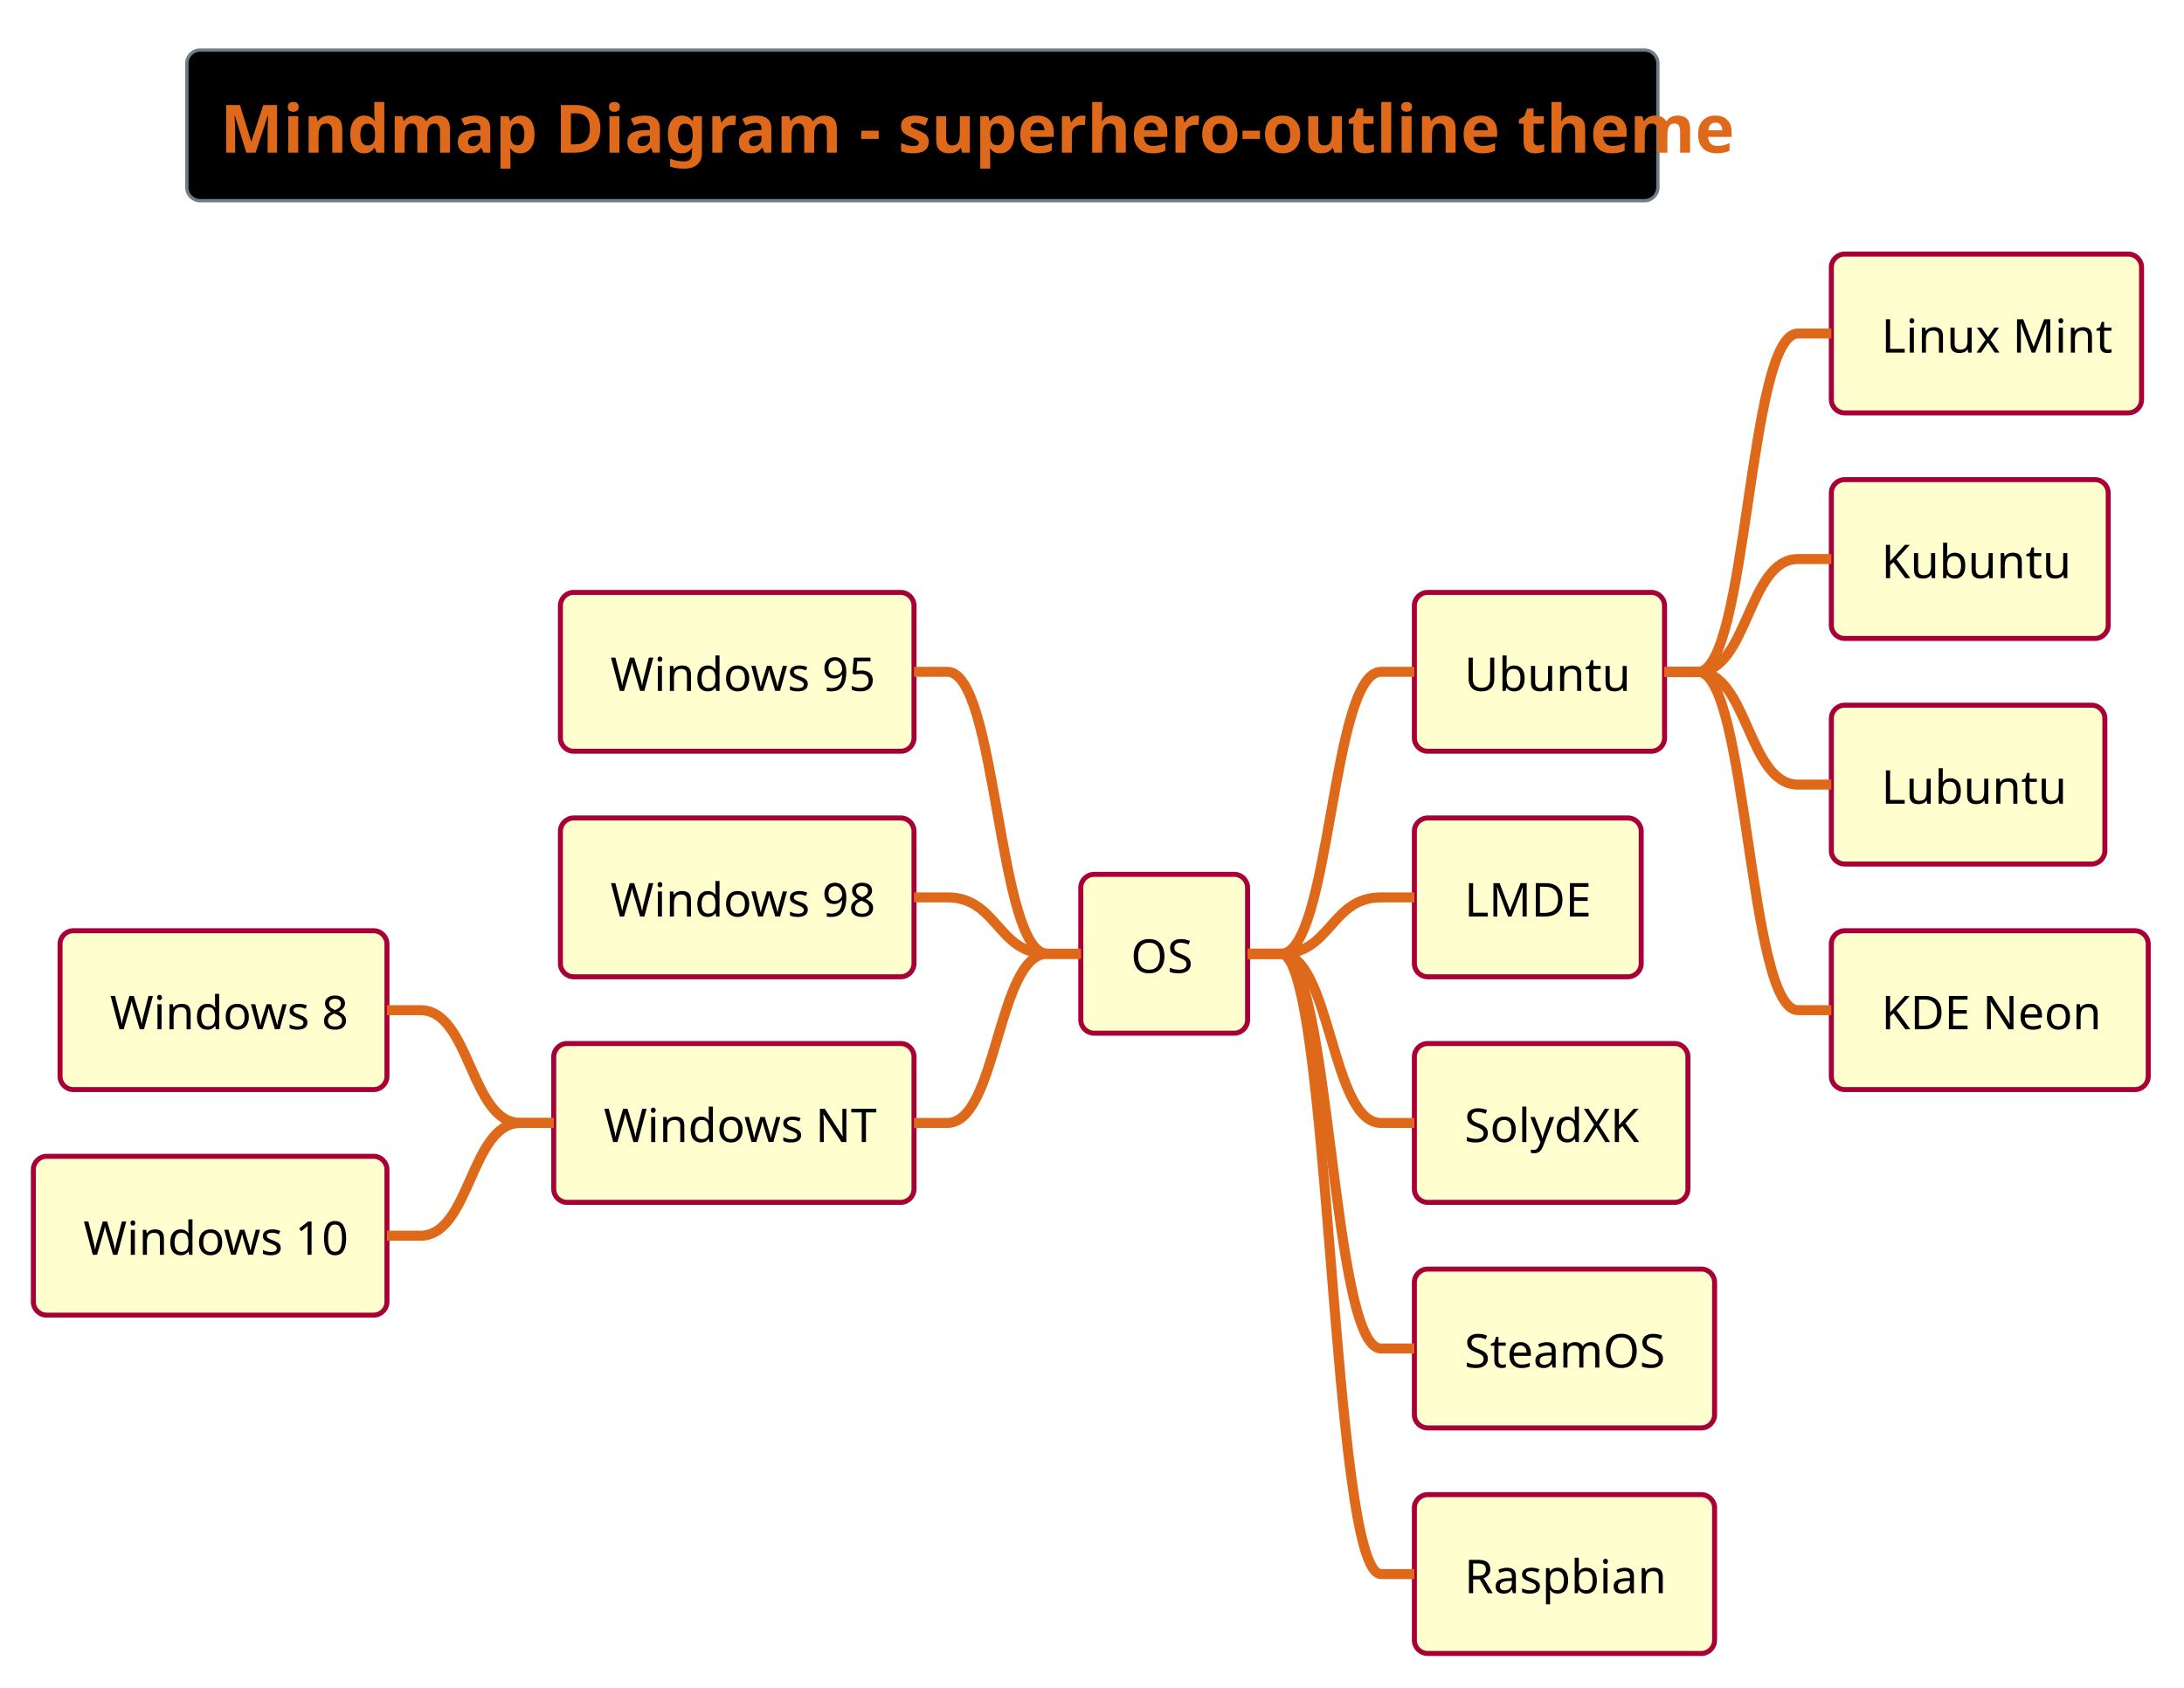
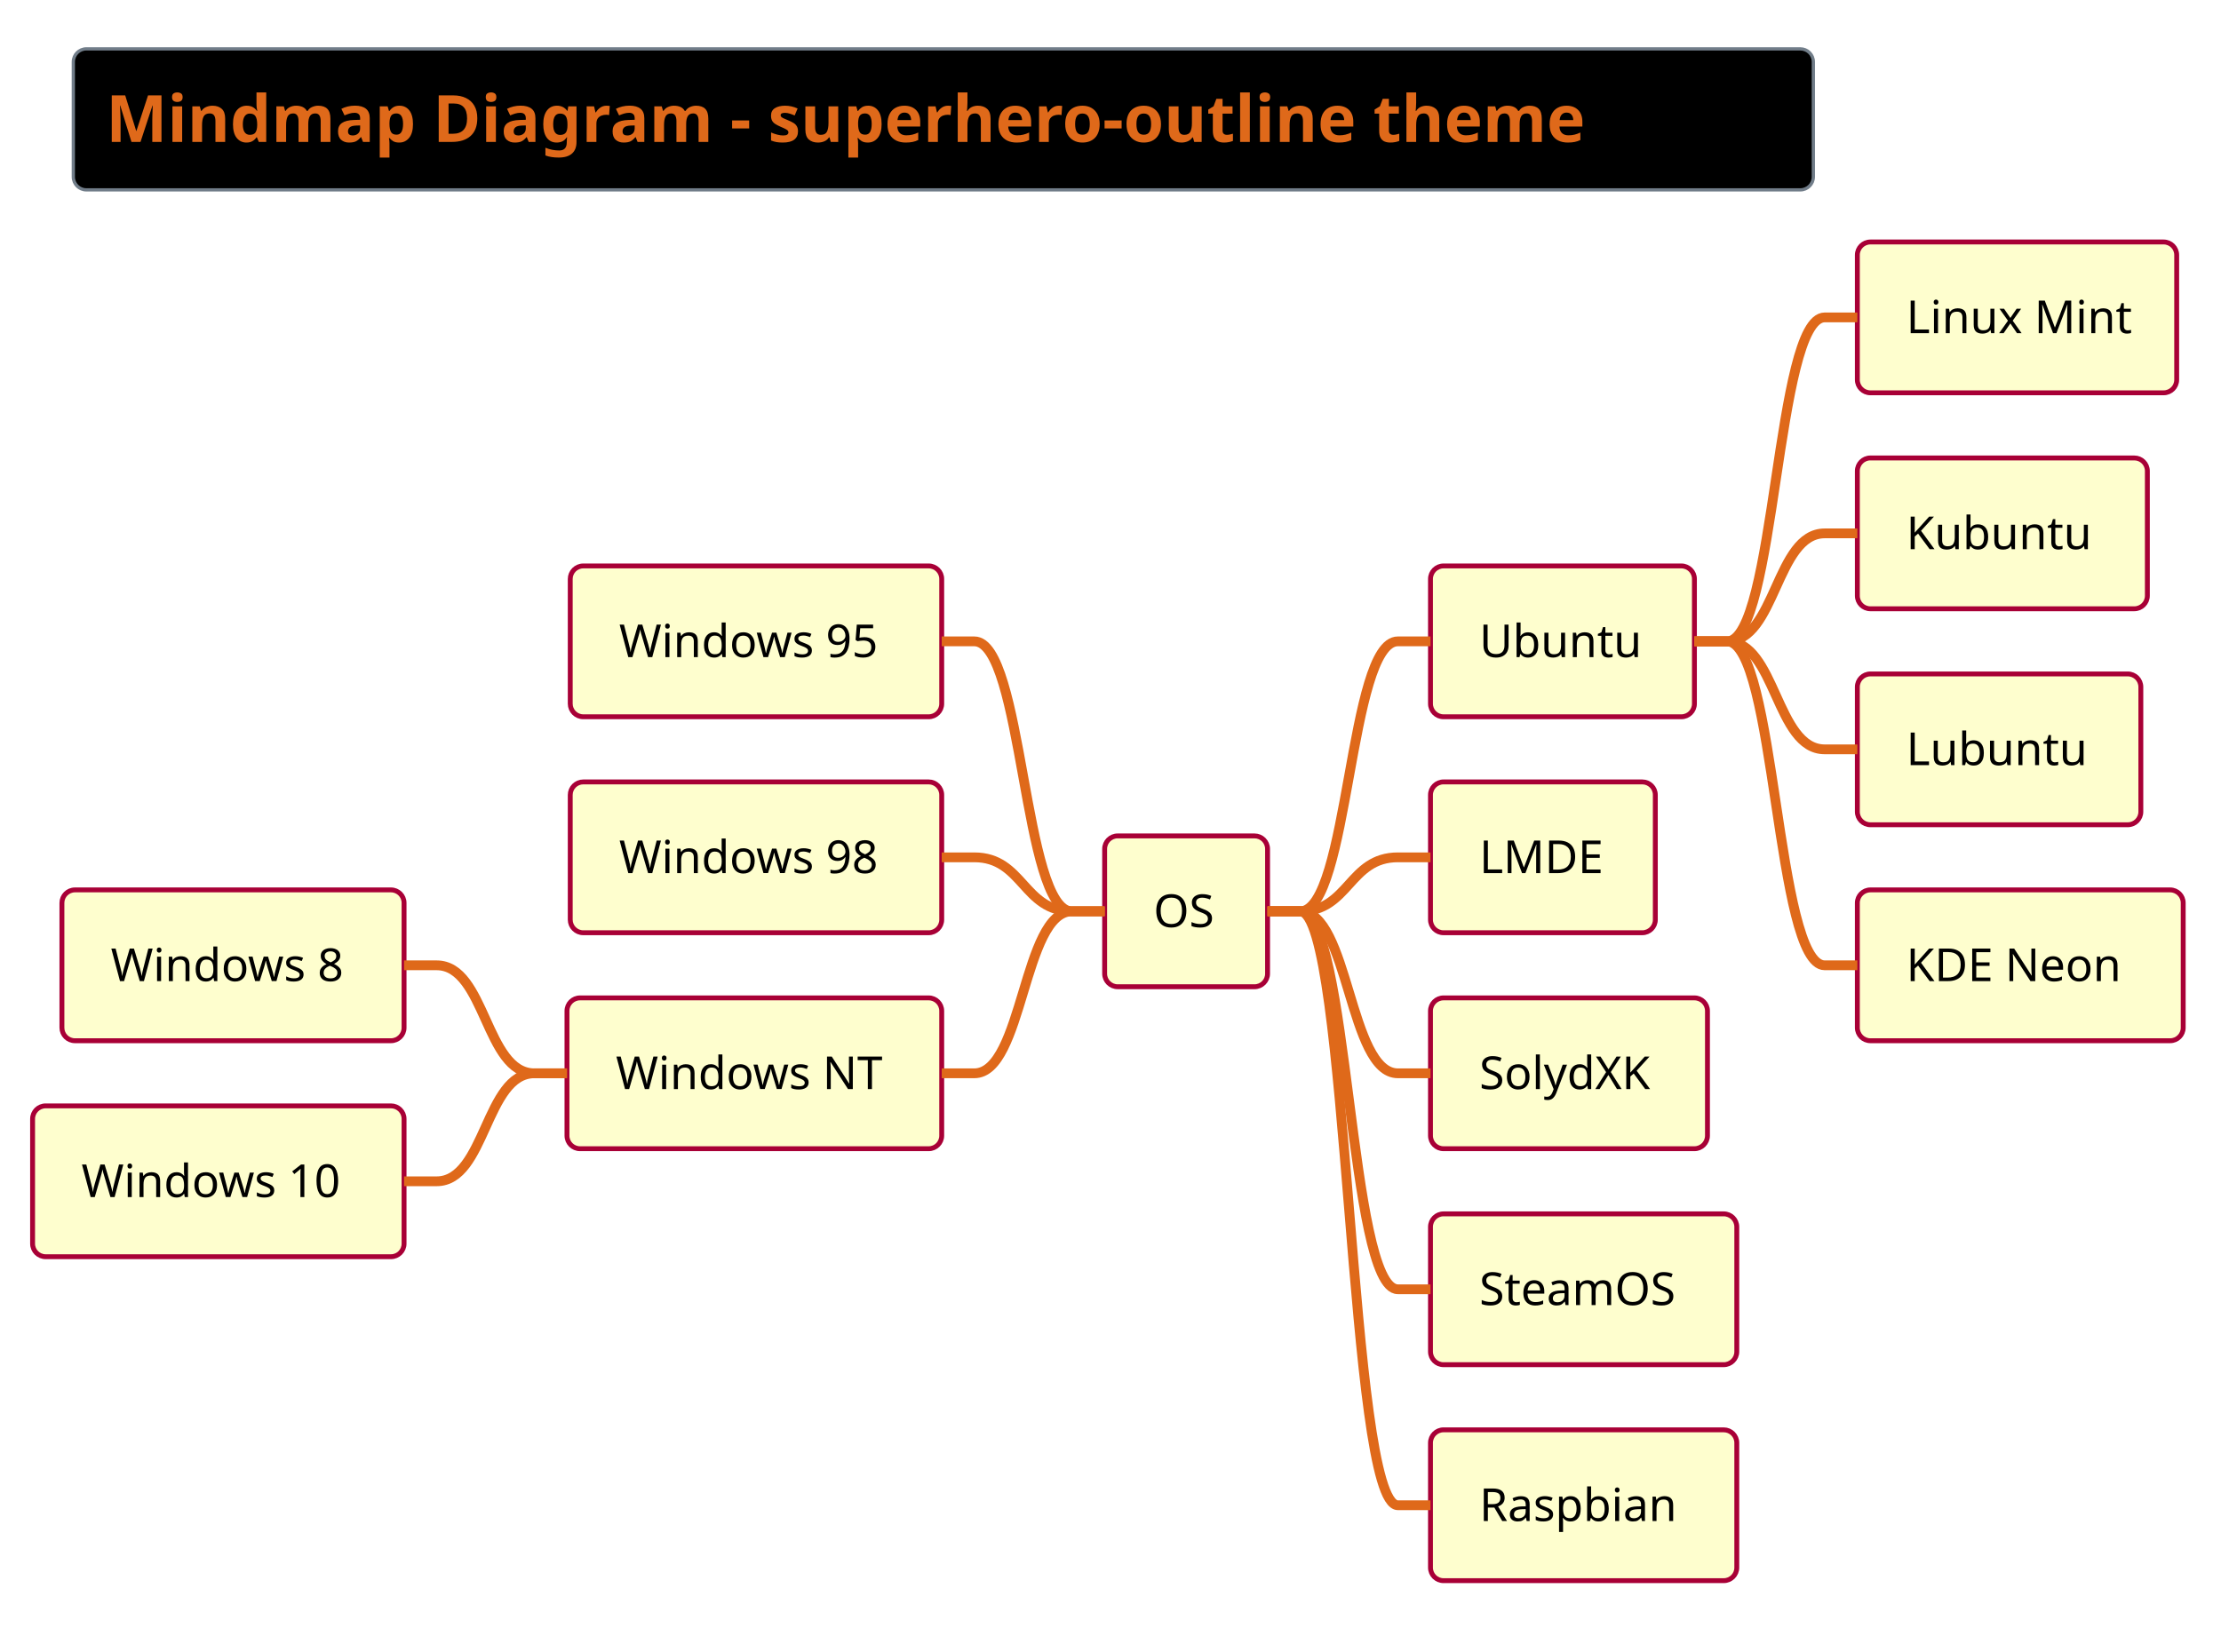
- <svg xmlns="http://www.w3.org/2000/svg" contentScriptType="application/ecmascript" contentStyleType="text/css" height="527.083px" preserveAspectRatio="none" style="width:682px;height:527px;background:#000000;" version="1.1" viewBox="0 0 682 527" width="682.292px" zoomAndPan="magnify">
+ <svg xmlns="http://www.w3.org/2000/svg" contentScriptType="application/ecmascript" contentStyleType="text/css" height="528.125px" preserveAspectRatio="none" style="width:710px;height:528px;background:#000000;" version="1.1" viewBox="0 0 710 528" width="710.417px" zoomAndPan="magnify">
  <defs />
  <g>
-     <rect fill="#000000" height="47.038" rx="4.167" ry="4.167" style="stroke: #717D89; stroke-width: 1.042;" width="459.375" x="58.333" y="15.625" />
-     <text fill="#DF691A" font-family="&quot;Verdana&quot;" font-size="20.833" font-weight="bold" lengthAdjust="spacingAndGlyphs" textLength="438.542" x="68.75" y="47.669">Mindmap Diagram - superhero-outline theme</text>
-     <rect fill="#FEFECE" height="49.593" rx="4.167" ry="4.167" style="stroke: #A80036; stroke-width: 1.562;" width="52.083" x="337.5" y="273.002" />
-     <text fill="#000000" font-family="&quot;Verdana&quot;" font-size="14.583" lengthAdjust="spacingAndGlyphs" textLength="20.833" x="353.125" y="303.766">OS</text>
-     <rect fill="#FEFECE" height="49.593" rx="4.167" ry="4.167" style="stroke: #A80036; stroke-width: 1.562;" width="78.125" x="441.667" y="184.969" />
-     <text fill="#000000" font-family="&quot;Verdana&quot;" font-size="14.583" lengthAdjust="spacingAndGlyphs" textLength="46.875" x="457.292" y="215.733">Ubuntu</text>
-     <rect fill="#FEFECE" height="49.593" rx="4.167" ry="4.167" style="stroke: #A80036; stroke-width: 1.562;" width="96.875" x="571.875" y="79.329" />
-     <text fill="#000000" font-family="&quot;Verdana&quot;" font-size="14.583" lengthAdjust="spacingAndGlyphs" textLength="65.625" x="587.5" y="110.093">Linux Mint</text>
-     <path d="M519.792,209.766 L530.208,209.766 C545.833,209.766 545.833,104.126 561.458,104.126 L571.875,104.126 " fill="none" style="stroke: #DF691A; stroke-width: 3.125;" />
-     <rect fill="#FEFECE" height="49.593" rx="4.167" ry="4.167" style="stroke: #A80036; stroke-width: 1.562;" width="86.458" x="571.875" y="149.756" />
-     <text fill="#000000" font-family="&quot;Verdana&quot;" font-size="14.583" lengthAdjust="spacingAndGlyphs" textLength="55.208" x="587.5" y="180.52">Kubuntu</text>
-     <path d="M519.792,209.766 L530.208,209.766 C545.833,209.766 545.833,174.552 561.458,174.552 L571.875,174.552 " fill="none" style="stroke: #DF691A; stroke-width: 3.125;" />
-     <rect fill="#FEFECE" height="49.593" rx="4.167" ry="4.167" style="stroke: #A80036; stroke-width: 1.562;" width="85.417" x="571.875" y="220.182" />
-     <text fill="#000000" font-family="&quot;Verdana&quot;" font-size="14.583" lengthAdjust="spacingAndGlyphs" textLength="54.167" x="587.5" y="250.946">Lubuntu</text>
-     <path d="M519.792,209.766 L530.208,209.766 C545.833,209.766 545.833,244.979 561.458,244.979 L571.875,244.979 " fill="none" style="stroke: #DF691A; stroke-width: 3.125;" />
-     <rect fill="#FEFECE" height="49.593" rx="4.167" ry="4.167" style="stroke: #A80036; stroke-width: 1.562;" width="98.958" x="571.875" y="290.609" />
-     <text fill="#000000" font-family="&quot;Verdana&quot;" font-size="14.583" lengthAdjust="spacingAndGlyphs" textLength="67.708" x="587.5" y="321.373">KDE Neon</text>
-     <path d="M519.792,209.766 L530.208,209.766 C545.833,209.766 545.833,315.405 561.458,315.405 L571.875,315.405 " fill="none" style="stroke: #DF691A; stroke-width: 3.125;" />
-     <path d="M389.583,297.799 L400,297.799 C415.625,297.799 415.625,209.766 431.25,209.766 L441.667,209.766 " fill="none" style="stroke: #DF691A; stroke-width: 3.125;" />
-     <rect fill="#FEFECE" height="49.593" rx="4.167" ry="4.167" style="stroke: #A80036; stroke-width: 1.562;" width="70.833" x="441.667" y="255.395" />
-     <text fill="#000000" font-family="&quot;Verdana&quot;" font-size="14.583" lengthAdjust="spacingAndGlyphs" textLength="39.583" x="457.292" y="286.159">LMDE</text>
-     <path d="M389.583,297.799 L400,297.799 C415.625,297.799 415.625,280.192 431.25,280.192 L441.667,280.192 " fill="none" style="stroke: #DF691A; stroke-width: 3.125;" />
-     <rect fill="#FEFECE" height="49.593" rx="4.167" ry="4.167" style="stroke: #A80036; stroke-width: 1.562;" width="85.417" x="441.667" y="325.822" />
-     <text fill="#000000" font-family="&quot;Verdana&quot;" font-size="14.583" lengthAdjust="spacingAndGlyphs" textLength="54.167" x="457.292" y="356.586">SolydXK</text>
-     <path d="M389.583,297.799 L400,297.799 C415.625,297.799 415.625,350.618 431.25,350.618 L441.667,350.618 " fill="none" style="stroke: #DF691A; stroke-width: 3.125;" />
-     <rect fill="#FEFECE" height="49.593" rx="4.167" ry="4.167" style="stroke: #A80036; stroke-width: 1.562;" width="93.75" x="441.667" y="396.248" />
-     <text fill="#000000" font-family="&quot;Verdana&quot;" font-size="14.583" lengthAdjust="spacingAndGlyphs" textLength="62.5" x="457.292" y="427.012">SteamOS</text>
-     <path d="M389.583,297.799 L400,297.799 C415.625,297.799 415.625,421.045 431.25,421.045 L441.667,421.045 " fill="none" style="stroke: #DF691A; stroke-width: 3.125;" />
-     <rect fill="#FEFECE" height="49.593" rx="4.167" ry="4.167" style="stroke: #A80036; stroke-width: 1.562;" width="93.75" x="441.667" y="466.675" />
-     <text fill="#000000" font-family="&quot;Verdana&quot;" font-size="14.583" lengthAdjust="spacingAndGlyphs" textLength="62.5" x="457.292" y="497.439">Raspbian</text>
-     <path d="M389.583,297.799 L400,297.799 C415.625,297.799 415.625,491.471 431.25,491.471 L441.667,491.471 " fill="none" style="stroke: #DF691A; stroke-width: 3.125;" />
-     <rect fill="#FEFECE" height="49.593" rx="4.167" ry="4.167" style="stroke: #A80036; stroke-width: 1.562;" width="110.417" x="175" y="184.969" />
-     <text fill="#000000" font-family="&quot;Verdana&quot;" font-size="14.583" lengthAdjust="spacingAndGlyphs" textLength="79.167" x="190.625" y="215.733">Windows 95</text>
-     <path d="M337.5,297.799 L327.083,297.799 C311.458,297.799 311.458,209.766 295.833,209.766 L285.417,209.766 " fill="none" style="stroke: #DF691A; stroke-width: 3.125;" />
-     <rect fill="#FEFECE" height="49.593" rx="4.167" ry="4.167" style="stroke: #A80036; stroke-width: 1.562;" width="110.417" x="175" y="255.395" />
-     <text fill="#000000" font-family="&quot;Verdana&quot;" font-size="14.583" lengthAdjust="spacingAndGlyphs" textLength="79.167" x="190.625" y="286.159">Windows 98</text>
-     <path d="M337.5,297.799 L327.083,297.799 C311.458,297.799 311.458,280.192 295.833,280.192 L285.417,280.192 " fill="none" style="stroke: #DF691A; stroke-width: 3.125;" />
-     <rect fill="#FEFECE" height="49.593" rx="4.167" ry="4.167" style="stroke: #A80036; stroke-width: 1.562;" width="112.5" x="172.917" y="325.822" />
-     <text fill="#000000" font-family="&quot;Verdana&quot;" font-size="14.583" lengthAdjust="spacingAndGlyphs" textLength="81.25" x="188.542" y="356.586">Windows NT</text>
-     <rect fill="#FEFECE" height="49.593" rx="4.167" ry="4.167" style="stroke: #A80036; stroke-width: 1.562;" width="102.083" x="18.75" y="290.609" />
-     <text fill="#000000" font-family="&quot;Verdana&quot;" font-size="14.583" lengthAdjust="spacingAndGlyphs" textLength="70.833" x="34.375" y="321.373">Windows 8</text>
-     <path d="M172.917,350.618 L162.5,350.618 C146.875,350.618 146.875,315.405 131.25,315.405 L120.833,315.405 " fill="none" style="stroke: #DF691A; stroke-width: 3.125;" />
-     <rect fill="#FEFECE" height="49.593" rx="4.167" ry="4.167" style="stroke: #A80036; stroke-width: 1.562;" width="110.417" x="10.417" y="361.035" />
-     <text fill="#000000" font-family="&quot;Verdana&quot;" font-size="14.583" lengthAdjust="spacingAndGlyphs" textLength="79.167" x="26.042" y="391.799">Windows 10</text>
-     <path d="M172.917,350.618 L162.5,350.618 C146.875,350.618 146.875,385.832 131.25,385.832 L120.833,385.832 " fill="none" style="stroke: #DF691A; stroke-width: 3.125;" />
-     <path d="M337.5,297.799 L327.083,297.799 C311.458,297.799 311.458,350.618 295.833,350.618 L285.417,350.618 " fill="none" style="stroke: #DF691A; stroke-width: 3.125;" />
+     <rect fill="#000000" height="45.085" rx="4.167" ry="4.167" style="stroke:#717D89;stroke-width:1.042;" width="556.25" x="23.438" y="15.625" />
+     <text fill="#DF691A" font-family="&quot;Verdana&quot;" font-size="20.833" font-weight="bold" lengthAdjust="spacing" textLength="535.417" x="33.854" y="45.38">Mindmap Diagram - superhero-outline theme</text>
+     <rect fill="#FEFECE" height="48.226" rx="4.167" ry="4.167" style="stroke:#A80036;stroke-width:1.562;" width="52.083" x="353.125" y="267.289" />
+     <text fill="#000000" font-family="&quot;Verdana&quot;" font-size="14.583" lengthAdjust="spacing" textLength="20.833" x="368.75" y="296.451">OS</text>
+     <rect fill="#FEFECE" height="48.226" rx="4.167" ry="4.167" style="stroke:#A80036;stroke-width:1.562;" width="84.375" x="457.292" y="180.965" />
+     <text fill="#000000" font-family="&quot;Verdana&quot;" font-size="14.583" lengthAdjust="spacing" textLength="53.125" x="472.917" y="210.127">Ubuntu</text>
+     <rect fill="#FEFECE" height="48.226" rx="4.167" ry="4.167" style="stroke:#A80036;stroke-width:1.562;" width="102.083" x="593.75" y="77.376" />
+     <text fill="#000000" font-family="&quot;Verdana&quot;" font-size="14.583" lengthAdjust="spacing" textLength="70.833" x="609.375" y="106.538">Linux Mint</text>
+     <path d="M541.667,205.078 L552.083,205.078 C567.708,205.078 567.708,101.489 583.333,101.489 L593.75,101.489 " fill="none" style="stroke:#DF691A;stroke-width:3.125;" />
+     <rect fill="#FEFECE" height="48.226" rx="4.167" ry="4.167" style="stroke:#A80036;stroke-width:1.562;" width="92.708" x="593.75" y="146.435" />
+     <text fill="#000000" font-family="&quot;Verdana&quot;" font-size="14.583" lengthAdjust="spacing" textLength="61.458" x="609.375" y="175.597">Kubuntu</text>
+     <path d="M541.667,205.078 L552.083,205.078 C567.708,205.078 567.708,170.548 583.333,170.548 L593.75,170.548 " fill="none" style="stroke:#DF691A;stroke-width:3.125;" />
+     <rect fill="#FEFECE" height="48.226" rx="4.167" ry="4.167" style="stroke:#A80036;stroke-width:1.562;" width="90.625" x="593.75" y="215.495" />
+     <text fill="#000000" font-family="&quot;Verdana&quot;" font-size="14.583" lengthAdjust="spacing" textLength="59.375" x="609.375" y="244.656">Lubuntu</text>
+     <path d="M541.667,205.078 L552.083,205.078 C567.708,205.078 567.708,239.608 583.333,239.608 L593.75,239.608 " fill="none" style="stroke:#DF691A;stroke-width:3.125;" />
+     <rect fill="#FEFECE" height="48.226" rx="4.167" ry="4.167" style="stroke:#A80036;stroke-width:1.562;" width="104.167" x="593.75" y="284.554" />
+     <text fill="#000000" font-family="&quot;Verdana&quot;" font-size="14.583" lengthAdjust="spacing" textLength="72.917" x="609.375" y="313.716">KDE Neon</text>
+     <path d="M541.667,205.078 L552.083,205.078 C567.708,205.078 567.708,308.667 583.333,308.667 L593.75,308.667 " fill="none" style="stroke:#DF691A;stroke-width:3.125;" />
+     <path d="M405.208,291.402 L415.625,291.402 C431.25,291.402 431.25,205.078 446.875,205.078 L457.292,205.078 " fill="none" style="stroke:#DF691A;stroke-width:3.125;" />
+     <rect fill="#FEFECE" height="48.226" rx="4.167" ry="4.167" style="stroke:#A80036;stroke-width:1.562;" width="71.875" x="457.292" y="250.024" />
+     <text fill="#000000" font-family="&quot;Verdana&quot;" font-size="14.583" lengthAdjust="spacing" textLength="40.625" x="472.917" y="279.186">LMDE</text>
+     <path d="M405.208,291.402 L415.625,291.402 C431.25,291.402 431.25,274.137 446.875,274.137 L457.292,274.137 " fill="none" style="stroke:#DF691A;stroke-width:3.125;" />
+     <rect fill="#FEFECE" height="48.226" rx="4.167" ry="4.167" style="stroke:#A80036;stroke-width:1.562;" width="88.542" x="457.292" y="319.084" />
+     <text fill="#000000" font-family="&quot;Verdana&quot;" font-size="14.583" lengthAdjust="spacing" textLength="57.292" x="472.917" y="348.245">SolydXK</text>
+     <path d="M405.208,291.402 L415.625,291.402 C431.25,291.402 431.25,343.197 446.875,343.197 L457.292,343.197 " fill="none" style="stroke:#DF691A;stroke-width:3.125;" />
+     <rect fill="#FEFECE" height="48.226" rx="4.167" ry="4.167" style="stroke:#A80036;stroke-width:1.562;" width="97.917" x="457.292" y="388.143" />
+     <text fill="#000000" font-family="&quot;Verdana&quot;" font-size="14.583" lengthAdjust="spacing" textLength="66.667" x="472.917" y="417.305">SteamOS</text>
+     <path d="M405.208,291.402 L415.625,291.402 C431.25,291.402 431.25,412.256 446.875,412.256 L457.292,412.256 " fill="none" style="stroke:#DF691A;stroke-width:3.125;" />
+     <rect fill="#FEFECE" height="48.226" rx="4.167" ry="4.167" style="stroke:#A80036;stroke-width:1.562;" width="97.917" x="457.292" y="457.202" />
+     <text fill="#000000" font-family="&quot;Verdana&quot;" font-size="14.583" lengthAdjust="spacing" textLength="66.667" x="472.917" y="486.364">Raspbian</text>
+     <path d="M405.208,291.402 L415.625,291.402 C431.25,291.402 431.25,481.315 446.875,481.315 L457.292,481.315 " fill="none" style="stroke:#DF691A;stroke-width:3.125;" />
+     <rect fill="#FEFECE" height="48.226" rx="4.167" ry="4.167" style="stroke:#A80036;stroke-width:1.562;" width="118.75" x="182.292" y="180.965" />
+     <text fill="#000000" font-family="&quot;Verdana&quot;" font-size="14.583" lengthAdjust="spacing" textLength="87.5" x="197.917" y="210.127">Windows 95</text>
+     <path d="M353.125,291.402 L342.708,291.402 C327.083,291.402 327.083,205.078 311.458,205.078 L301.042,205.078 " fill="none" style="stroke:#DF691A;stroke-width:3.125;" />
+     <rect fill="#FEFECE" height="48.226" rx="4.167" ry="4.167" style="stroke:#A80036;stroke-width:1.562;" width="118.75" x="182.292" y="250.024" />
+     <text fill="#000000" font-family="&quot;Verdana&quot;" font-size="14.583" lengthAdjust="spacing" textLength="87.5" x="197.917" y="279.186">Windows 98</text>
+     <path d="M353.125,291.402 L342.708,291.402 C327.083,291.402 327.083,274.137 311.458,274.137 L301.042,274.137 " fill="none" style="stroke:#DF691A;stroke-width:3.125;" />
+     <rect fill="#FEFECE" height="48.226" rx="4.167" ry="4.167" style="stroke:#A80036;stroke-width:1.562;" width="119.792" x="181.25" y="319.084" />
+     <text fill="#000000" font-family="&quot;Verdana&quot;" font-size="14.583" lengthAdjust="spacing" textLength="88.542" x="196.875" y="348.245">Windows NT</text>
+     <rect fill="#FEFECE" height="48.226" rx="4.167" ry="4.167" style="stroke:#A80036;stroke-width:1.562;" width="109.375" x="19.792" y="284.554" />
+     <text fill="#000000" font-family="&quot;Verdana&quot;" font-size="14.583" lengthAdjust="spacing" textLength="78.125" x="35.417" y="313.716">Windows 8</text>
+     <path d="M181.25,343.197 L170.833,343.197 C155.208,343.197 155.208,308.667 139.583,308.667 L129.167,308.667 " fill="none" style="stroke:#DF691A;stroke-width:3.125;" />
+     <rect fill="#FEFECE" height="48.226" rx="4.167" ry="4.167" style="stroke:#A80036;stroke-width:1.562;" width="118.75" x="10.417" y="353.613" />
+     <text fill="#000000" font-family="&quot;Verdana&quot;" font-size="14.583" lengthAdjust="spacing" textLength="87.5" x="26.042" y="382.775">Windows 10</text>
+     <path d="M181.25,343.197 L170.833,343.197 C155.208,343.197 155.208,377.726 139.583,377.726 L129.167,377.726 " fill="none" style="stroke:#DF691A;stroke-width:3.125;" />
+     <path d="M353.125,291.402 L342.708,291.402 C327.083,291.402 327.083,343.197 311.458,343.197 L301.042,343.197 " fill="none" style="stroke:#DF691A;stroke-width:3.125;" />
  </g>
</svg>
